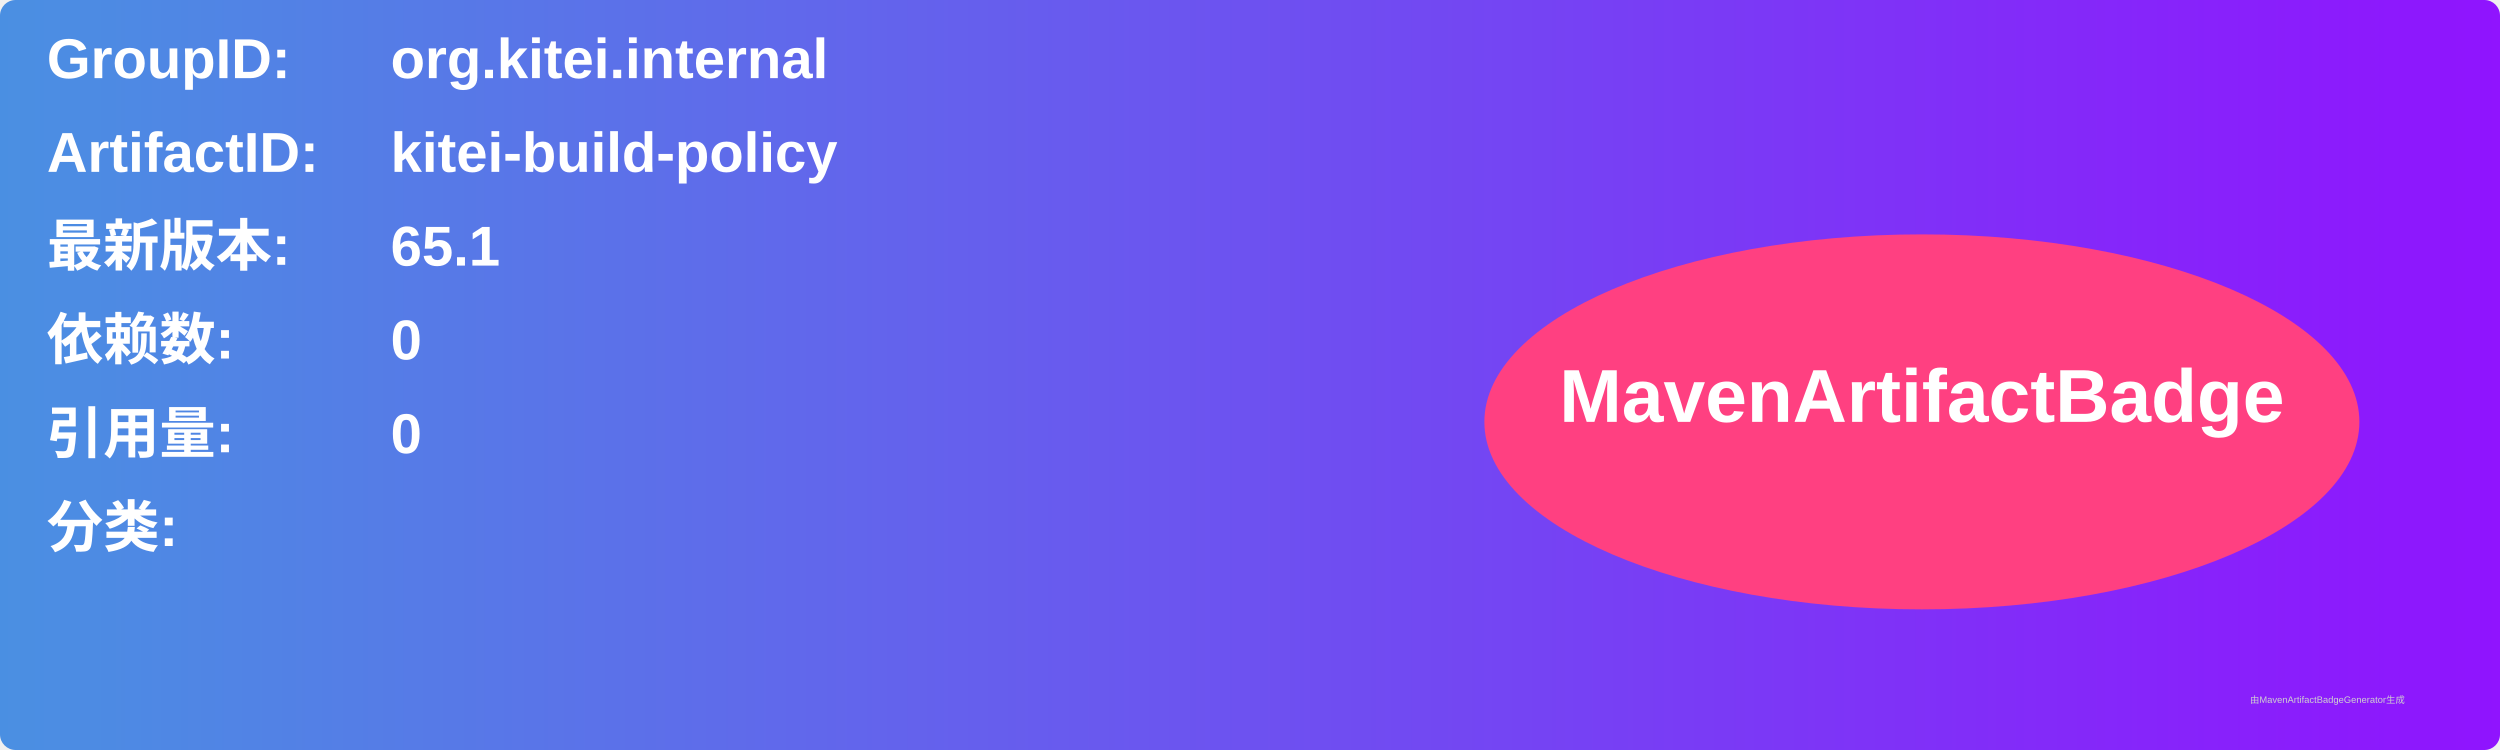
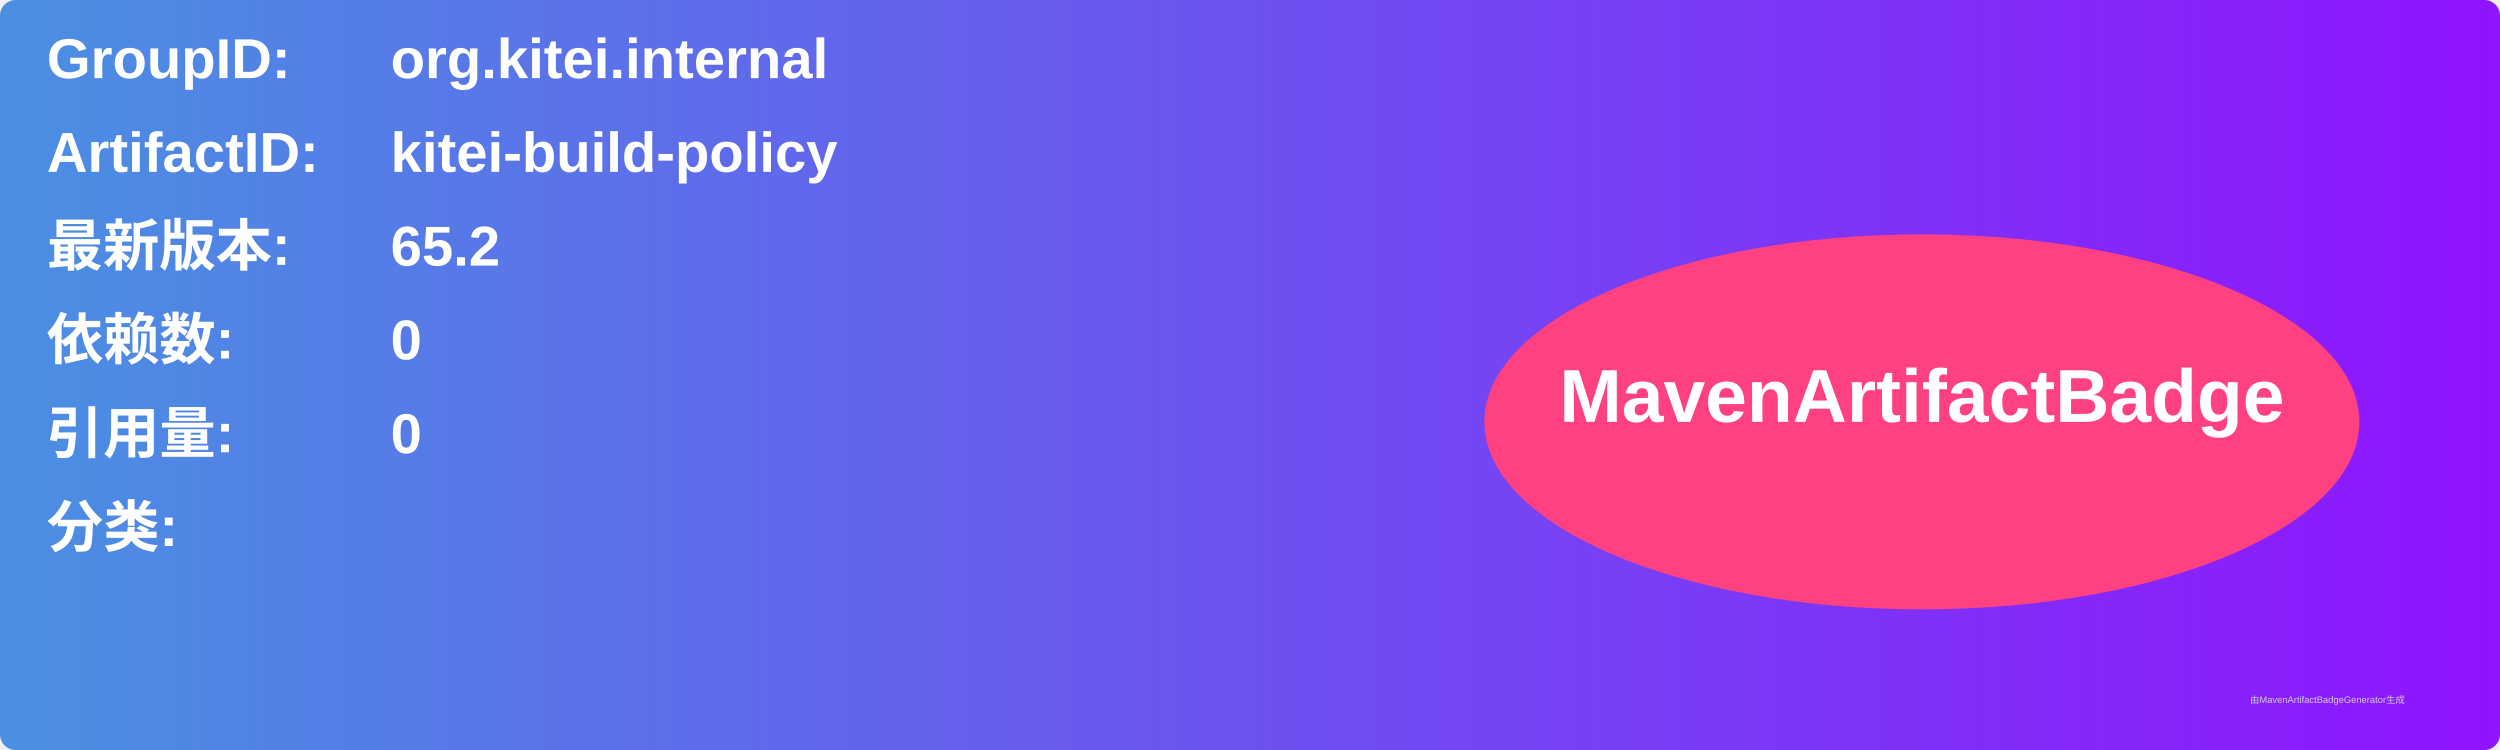
<svg xmlns="http://www.w3.org/2000/svg" width="800" height="240" viewBox="0 0 800 240">
  <linearGradient id="grad" x1="0%" y1="0%" x2="100%" y2="0%">
    <stop offset="0%" stop-color="#4a90e2" />
    <stop offset="100%" stop-color="#9013fe" />
  </linearGradient>
  <rect width="100%" height="100%" rx="5" ry="5" fill="url(#grad)" />
  <g transform="translate(15, 15)">
    <text x="0" y="10" font-family="Arial" font-size="18" fill="white" font-weight="bold" width="260">GroupID:</text>
    <text x="110" y="10" font-family="Arial" font-size="18" fill="white" font-weight="bold" width="460">org.kitei.internal</text>
    <text x="0" y="40" font-family="Arial" font-size="18" fill="white" font-weight="bold" width="260">ArtifactID:</text>
    <text x="110" y="40" font-family="Arial" font-size="18" fill="white" font-weight="bold" width="460">kitei-build-policy</text>
    <text x="0" y="70" font-family="Arial" font-size="18" fill="white" font-weight="bold">最新版本:</text>
    <text x="110" y="70" font-family="Arial" font-size="18" fill="white" font-weight="bold">
-       <tspan font-weight="bold">65.1</tspan>
+       <tspan font-weight="bold">65.2</tspan>
    </text>
    <text x="0" y="100" font-family="Arial" font-size="18" fill="white" font-weight="bold">依赖数: </text>
    <text x="110" y="100" font-family="Arial" font-size="18" fill="white">
      <tspan font-weight="bold">0</tspan>
    </text>
    <text x="0" y="130" font-family="Arial" font-size="18" fill="white" font-weight="bold">引用量: </text>
    <text x="110" y="130" font-family="Arial" font-size="18" fill="white">
      <tspan font-weight="bold">0</tspan>
    </text>
    <text x="0" y="160" font-family="Arial" font-size="18" fill="white" font-weight="bold">分类:</text>
    <text x="10" y="190" font-family="Arial" font-size="10" fill="white">
      <tspan font-weight="bold" />
    </text>
    <ellipse cx="600" cy="120" rx="140" ry="60" fill="#ff4081" />
    <text x="600" y="120" text-anchor="middle" font-family="Arial" font-size="24" fill="white" font-weight="bold">MavenArtifactBadge</text>
  </g>
  <text x="720" y="225" font-family="Arial" font-size="3" fill="#d0d0d0">由MavenArtifactBadgeGenerator生成</text>
</svg>
